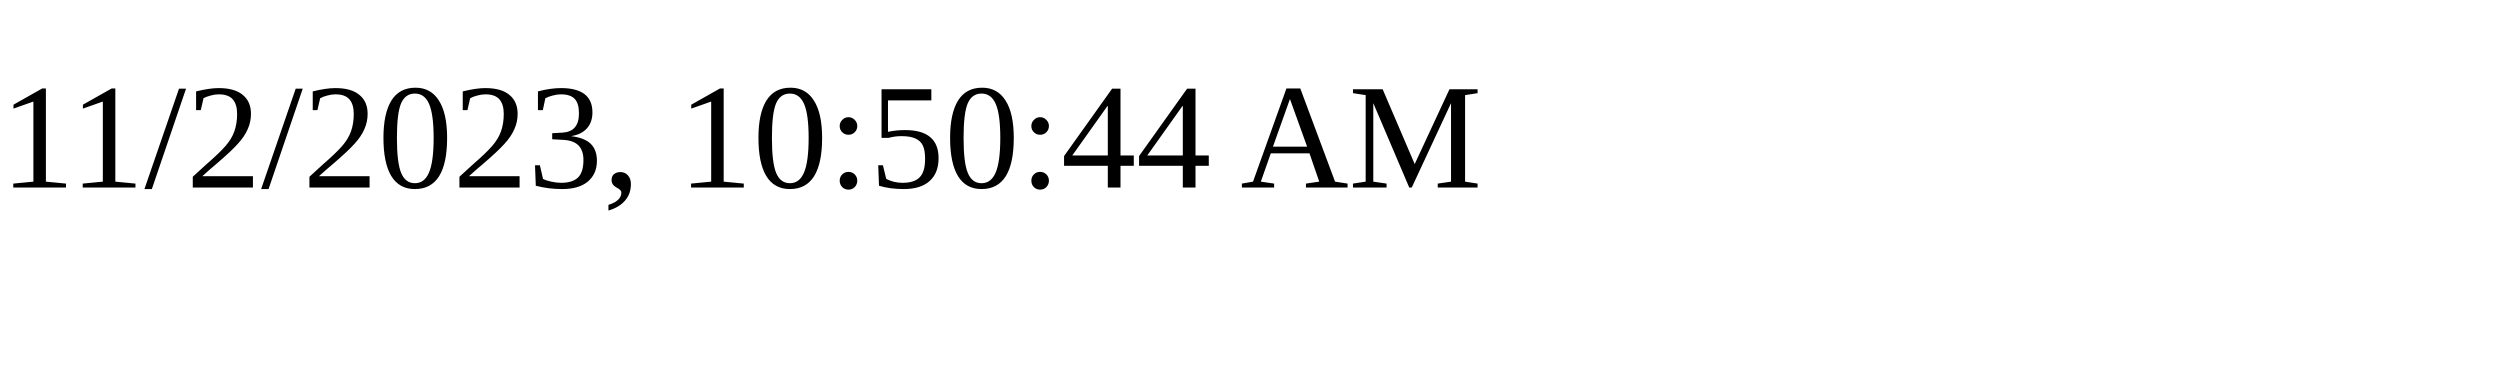
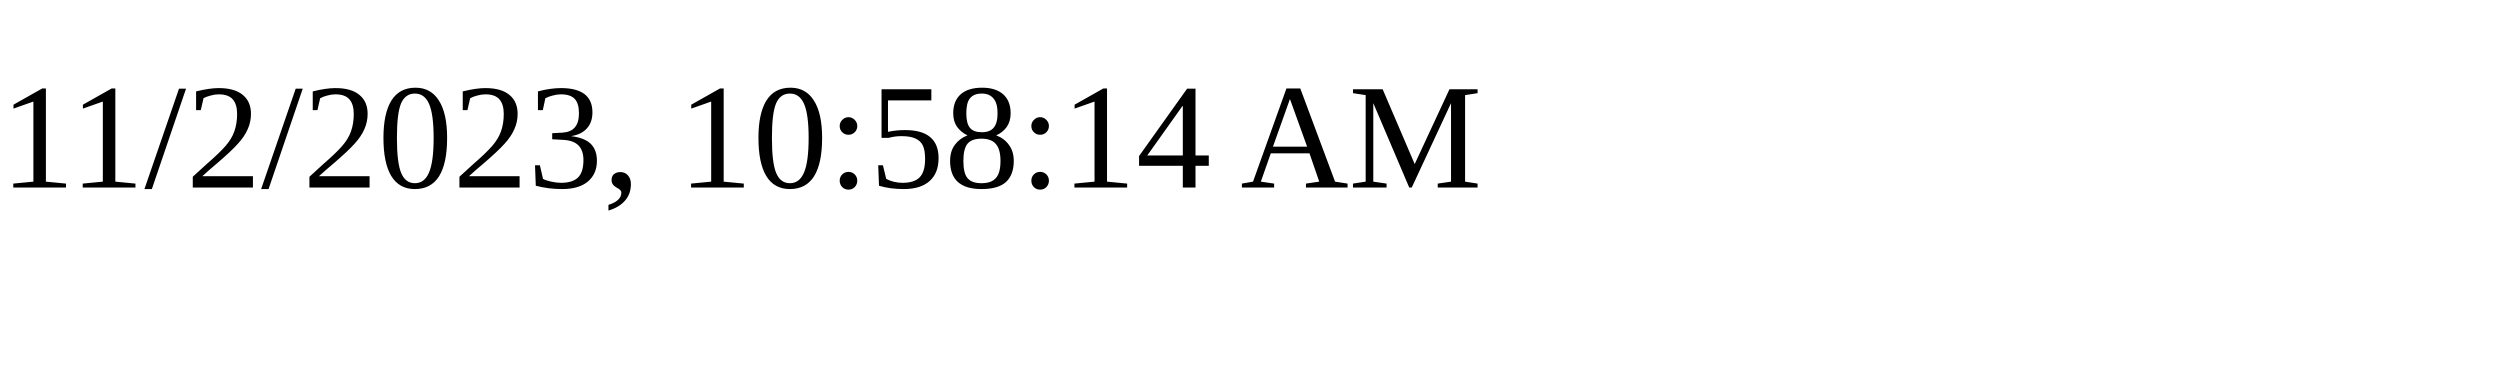
<svg xmlns="http://www.w3.org/2000/svg" height="30" width="200">
-   <text x="0" y="15">11/2/2023, 10:50:44 AM</text>
+   <text x="0" y="15">11/2/2023, 10:58:14 AM</text>
</svg>
